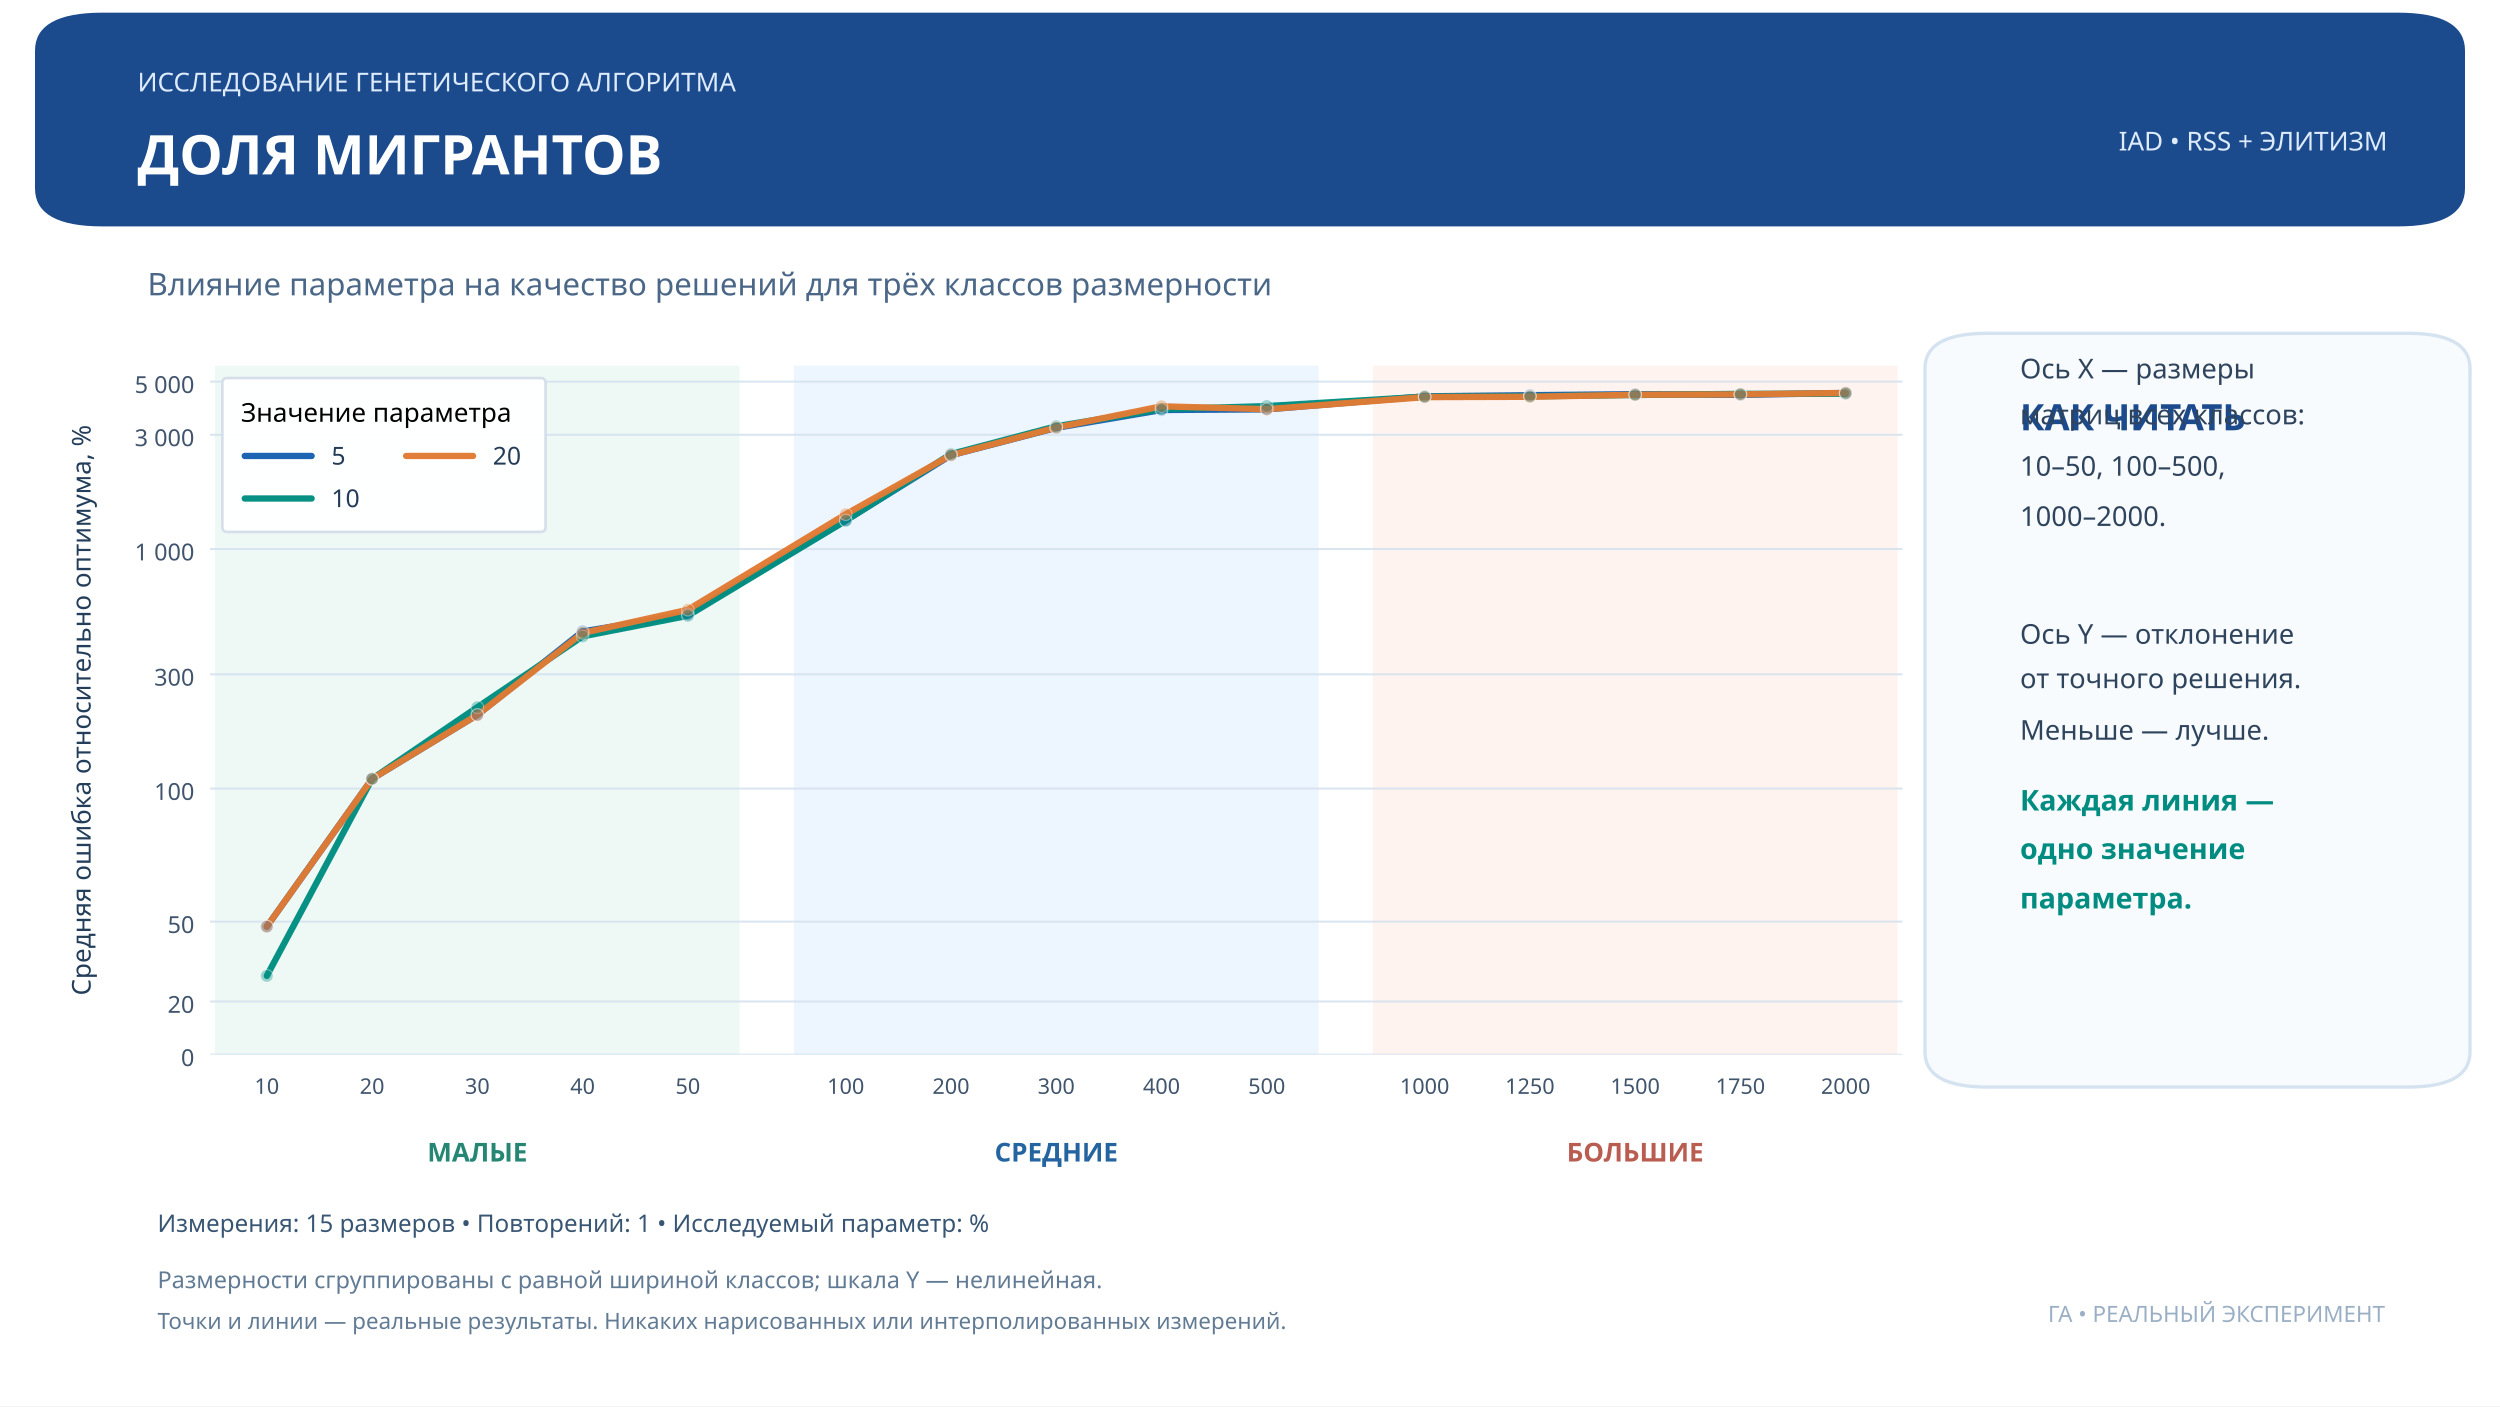
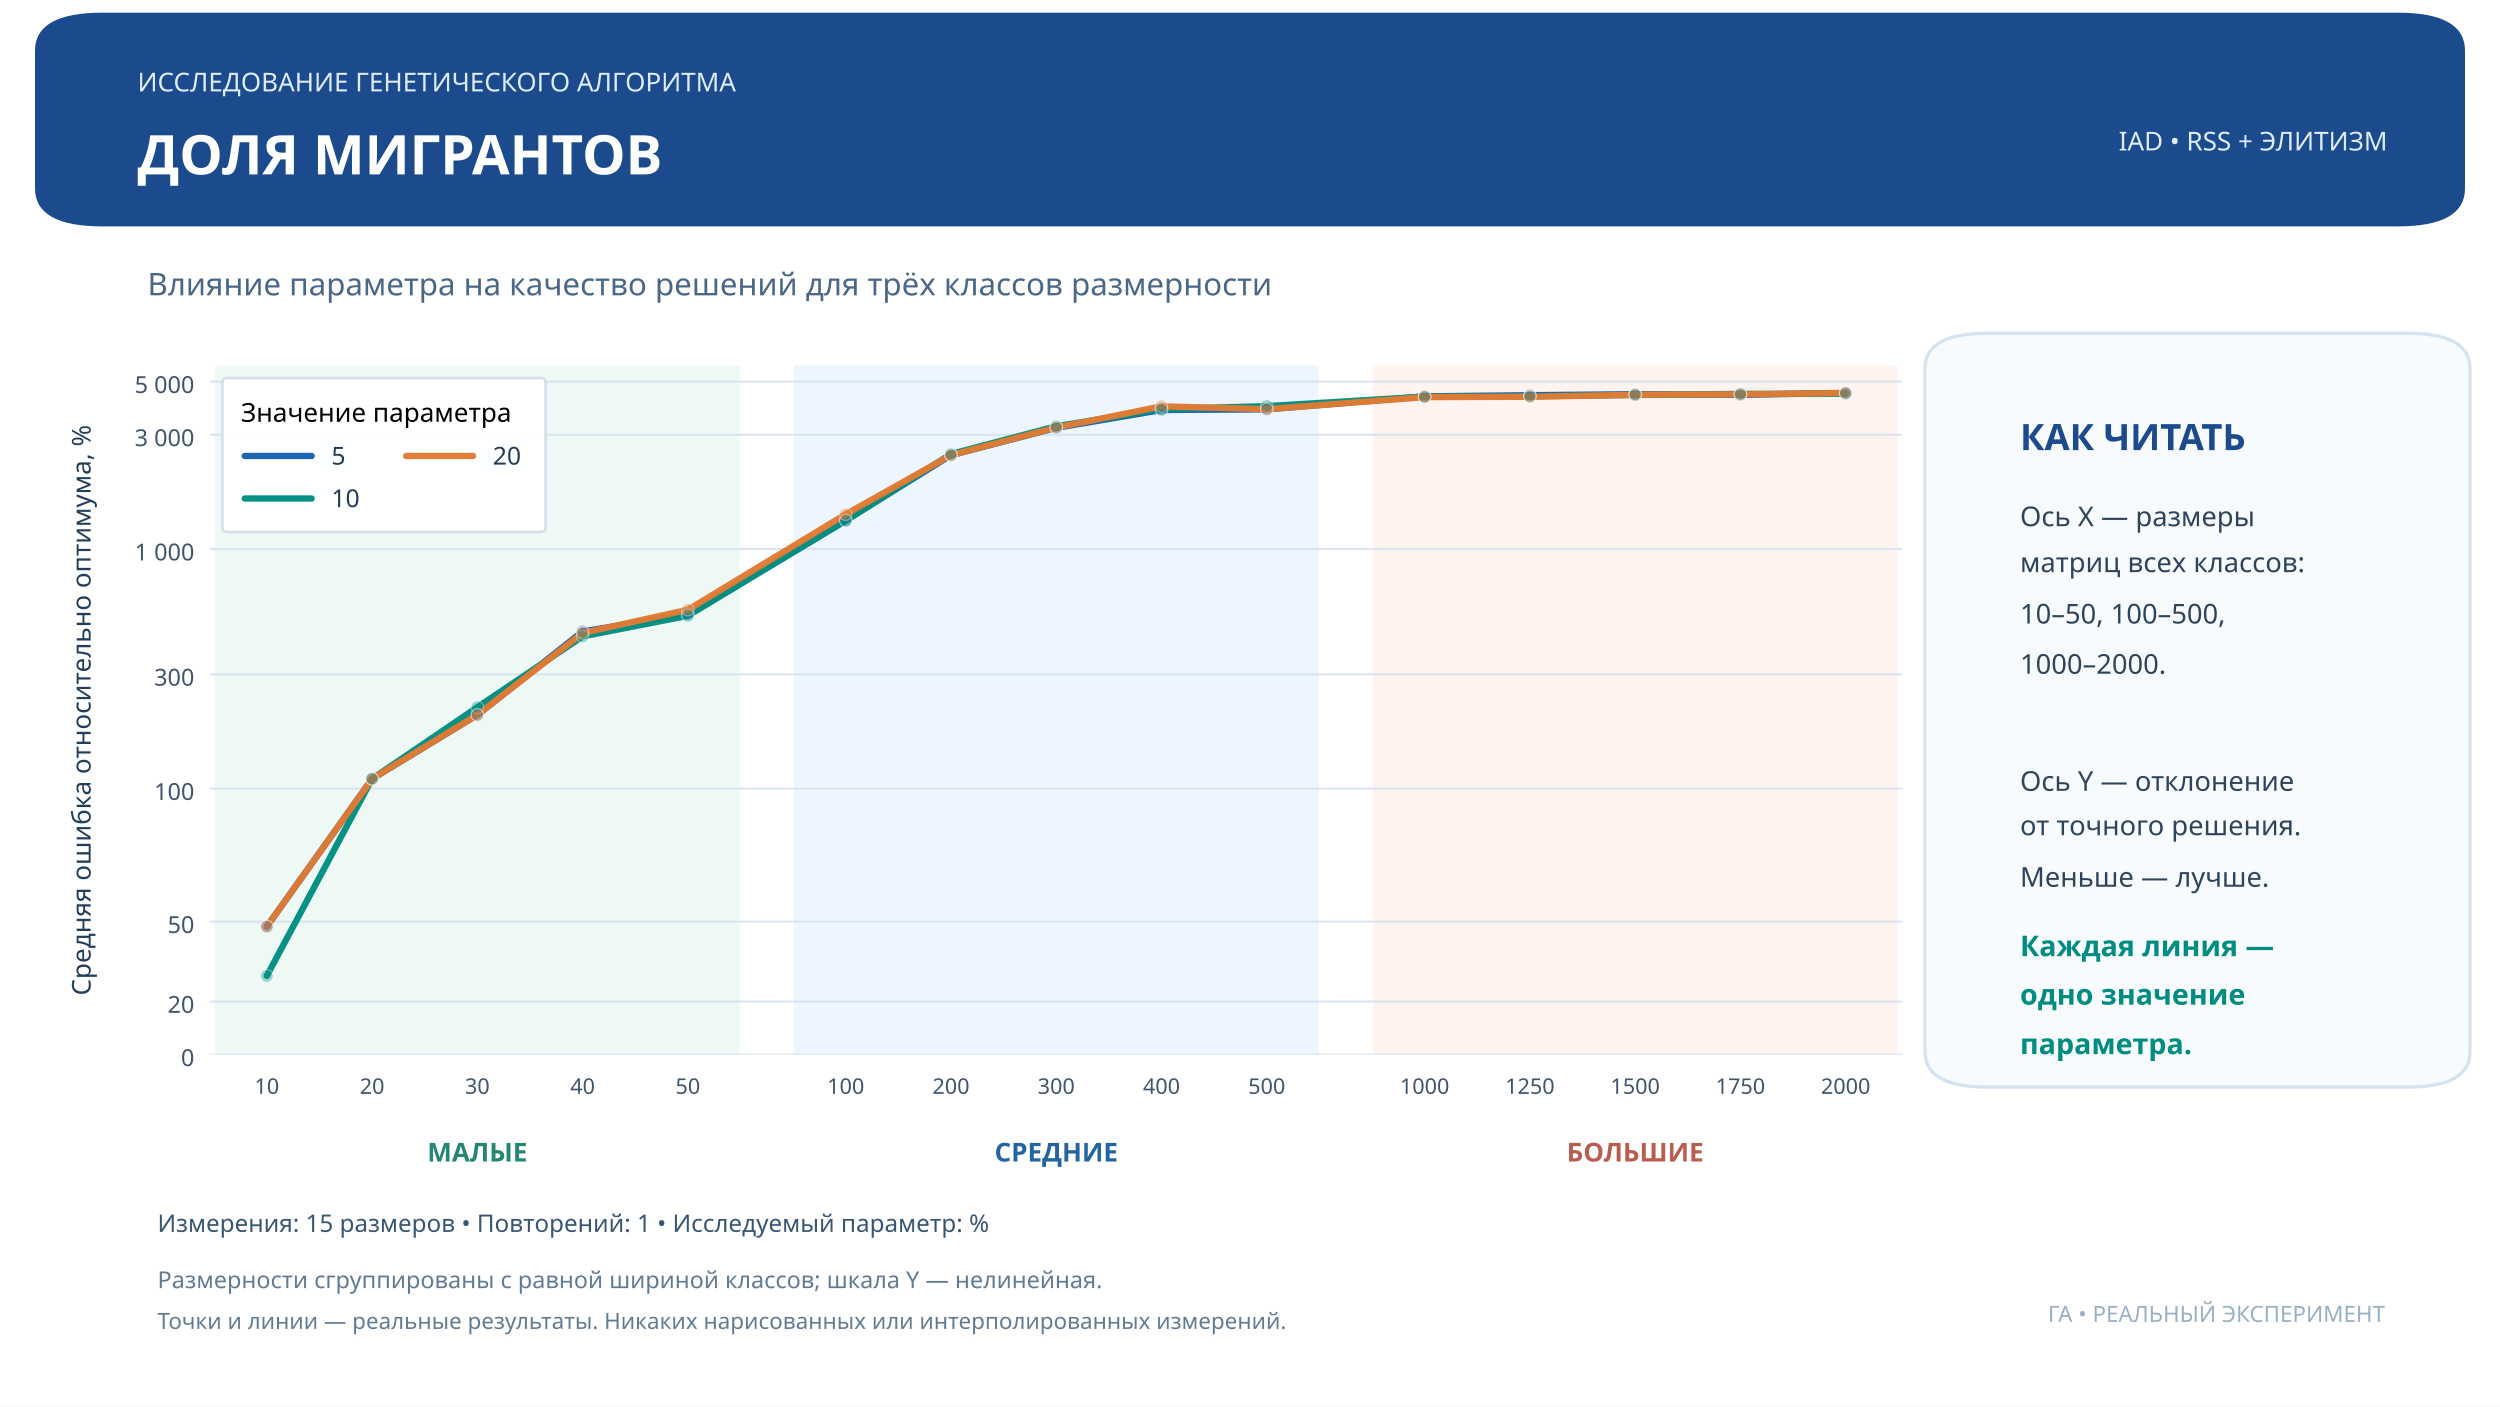
<svg xmlns="http://www.w3.org/2000/svg" xmlns:xlink="http://www.w3.org/1999/xlink" width="959.976pt" height="540pt" viewBox="0 0 959.976 540" version="1.1">
  <defs>
    <style type="text/css">*{stroke-linejoin: round; stroke-linecap: butt}</style>
  </defs>
  <g id="figure_1">
    <g id="patch_1">
      <path d="M 0 540  L 959.976 540  L 959.976 0  L 0 0  z " style="fill: #ffffff" />
    </g>
    <g id="axes_1">
      <g id="patch_2">
        <path d="M 80.638 405  L 730.542 405  L 730.542 140.4  L 80.638 140.4  z " style="fill: #ffffff" />
      </g>
      <g id="patch_3">
-         <path d="M 83.063 405  L 283.531 405  L 283.531 140.4  L 83.063 140.4  z " clip-path="url(#pec3aa46837)" style="fill: #edf8f4; opacity: 0.93; stroke: #edf8f4; stroke-linejoin: miter" />
+         <path d="M 83.063 405  L 283.531 405  L 283.531 140.4  L 83.063 140.4  z " clip-path="url(#p1227a27d6c)" style="fill: #edf8f4; opacity: 0.93; stroke: #edf8f4; stroke-linejoin: miter" />
      </g>
      <g id="patch_4">
-         <path d="M 305.356 405  L 505.824 405  L 505.824 140.4  L 305.356 140.4  z " clip-path="url(#pec3aa46837)" style="fill: #ecf4fe; opacity: 0.93; stroke: #ecf4fe; stroke-linejoin: miter" />
+         <path d="M 305.356 405  L 505.824 405  L 505.824 140.4  L 305.356 140.4  z " clip-path="url(#p1227a27d6c)" style="fill: #ecf4fe; opacity: 0.93; stroke: #ecf4fe; stroke-linejoin: miter" />
      </g>
      <g id="patch_5">
-         <path d="M 527.649 405  L 728.117 405  L 728.117 140.4  L 527.649 140.4  z " clip-path="url(#pec3aa46837)" style="fill: #fff2ef; opacity: 0.93; stroke: #fff2ef; stroke-linejoin: miter" />
+         <path d="M 527.649 405  L 728.117 405  L 728.117 140.4  L 527.649 140.4  z " clip-path="url(#p1227a27d6c)" style="fill: #fff2ef; opacity: 0.93; stroke: #fff2ef; stroke-linejoin: miter" />
      </g>
      <g id="matplotlib.axis_1">
        <g id="xtick_1">
          <g id="line2d_1" />
          <g id="text_1">
            <text style="font-size: 8.3px; font-family: 'Montserrat'; text-anchor: middle; fill: #40546c" x="102.463" y="420.034" transform="rotate(-0 102.4631 420.0344)">10</text>
          </g>
        </g>
        <g id="xtick_2">
          <g id="line2d_2" />
          <g id="text_2">
            <text style="font-size: 8.3px; font-family: 'Montserrat'; text-anchor: middle; fill: #40546c" x="142.88" y="420.034" transform="rotate(-0 142.88 420.0344)">20</text>
          </g>
        </g>
        <g id="xtick_3">
          <g id="line2d_3" />
          <g id="text_3">
            <text style="font-size: 8.3px; font-family: 'Montserrat'; text-anchor: middle; fill: #40546c" x="183.297" y="420.034" transform="rotate(-0 183.2969 420.0344)">30</text>
          </g>
        </g>
        <g id="xtick_4">
          <g id="line2d_4" />
          <g id="text_4">
            <text style="font-size: 8.3px; font-family: 'Montserrat'; text-anchor: middle; fill: #40546c" x="223.714" y="420.034" transform="rotate(-0 223.7138 420.0344)">40</text>
          </g>
        </g>
        <g id="xtick_5">
          <g id="line2d_5" />
          <g id="text_5">
            <text style="font-size: 8.3px; font-family: 'Montserrat'; text-anchor: middle; fill: #40546c" x="264.131" y="420.034" transform="rotate(-0 264.1307 420.0344)">50</text>
          </g>
        </g>
        <g id="xtick_6">
          <g id="line2d_6" />
          <g id="text_6">
            <text style="font-size: 8.3px; font-family: 'Montserrat'; text-anchor: middle; fill: #40546c" x="324.756" y="420.034" transform="rotate(-0 324.7561 420.0344)">100</text>
          </g>
        </g>
        <g id="xtick_7">
          <g id="line2d_7" />
          <g id="text_7">
            <text style="font-size: 8.3px; font-family: 'Montserrat'; text-anchor: middle; fill: #40546c" x="365.173" y="420.034" transform="rotate(-0 365.173 420.0344)">200</text>
          </g>
        </g>
        <g id="xtick_8">
          <g id="line2d_8" />
          <g id="text_8">
            <text style="font-size: 8.3px; font-family: 'Montserrat'; text-anchor: middle; fill: #40546c" x="405.59" y="420.034" transform="rotate(-0 405.5899 420.0344)">300</text>
          </g>
        </g>
        <g id="xtick_9">
          <g id="line2d_9" />
          <g id="text_9">
            <text style="font-size: 8.3px; font-family: 'Montserrat'; text-anchor: middle; fill: #40546c" x="446.007" y="420.034" transform="rotate(-0 446.0068 420.0344)">400</text>
          </g>
        </g>
        <g id="xtick_10">
          <g id="line2d_10" />
          <g id="text_10">
            <text style="font-size: 8.3px; font-family: 'Montserrat'; text-anchor: middle; fill: #40546c" x="486.424" y="420.034" transform="rotate(-0 486.4237 420.0344)">500</text>
          </g>
        </g>
        <g id="xtick_11">
          <g id="line2d_11" />
          <g id="text_11">
            <text style="font-size: 8.3px; font-family: 'Montserrat'; text-anchor: middle; fill: #40546c" x="547.049" y="420.034" transform="rotate(-0 547.049 420.0344)">1000</text>
          </g>
        </g>
        <g id="xtick_12">
          <g id="line2d_12" />
          <g id="text_12">
            <text style="font-size: 8.3px; font-family: 'Montserrat'; text-anchor: middle; fill: #40546c" x="587.466" y="420.034" transform="rotate(-0 587.4659 420.0344)">1250</text>
          </g>
        </g>
        <g id="xtick_13">
          <g id="line2d_13" />
          <g id="text_13">
            <text style="font-size: 8.3px; font-family: 'Montserrat'; text-anchor: middle; fill: #40546c" x="627.883" y="420.034" transform="rotate(-0 627.8828 420.0344)">1500</text>
          </g>
        </g>
        <g id="xtick_14">
          <g id="line2d_14" />
          <g id="text_14">
            <text style="font-size: 8.3px; font-family: 'Montserrat'; text-anchor: middle; fill: #40546c" x="668.3" y="420.034" transform="rotate(-0 668.2997 420.0344)">1750</text>
          </g>
        </g>
        <g id="xtick_15">
          <g id="line2d_15" />
          <g id="text_15">
            <text style="font-size: 8.3px; font-family: 'Montserrat'; text-anchor: middle; fill: #40546c" x="708.717" y="420.034" transform="rotate(-0 708.7166 420.0344)">2000</text>
          </g>
        </g>
      </g>
      <g id="matplotlib.axis_2">
        <g id="ytick_1">
          <g id="line2d_16">
-             <path d="M 80.638 405  L 730.542 405  " clip-path="url(#pec3aa46837)" style="fill: none; stroke: #d6e2ef; stroke-opacity: 0.9; stroke-width: 0.8; stroke-linecap: square" />
+             <path d="M 80.638 405  L 730.542 405  " clip-path="url(#p1227a27d6c)" style="fill: none; stroke: #d6e2ef; stroke-opacity: 0.9; stroke-width: 0.8; stroke-linecap: square" />
          </g>
          <g id="line2d_17" />
          <g id="text_16">
            <text style="font-size: 9px; font-family: 'Montserrat'; text-anchor: end; fill: #40546c" x="74.638" y="409.356" transform="rotate(-0 74.63798 409.356)">0</text>
          </g>
        </g>
        <g id="ytick_2">
          <g id="line2d_18">
-             <path d="M 80.638 384.561  L 730.542 384.561  " clip-path="url(#pec3aa46837)" style="fill: none; stroke: #d6e2ef; stroke-opacity: 0.9; stroke-width: 0.8; stroke-linecap: square" />
+             <path d="M 80.638 384.561  L 730.542 384.561  " clip-path="url(#p1227a27d6c)" style="fill: none; stroke: #d6e2ef; stroke-opacity: 0.9; stroke-width: 0.8; stroke-linecap: square" />
          </g>
          <g id="line2d_19" />
          <g id="text_17">
            <text style="font-size: 9px; font-family: 'Montserrat'; text-anchor: end; fill: #40546c" x="74.638" y="388.917" transform="rotate(-0 74.63798 388.9171)">20</text>
          </g>
        </g>
        <g id="ytick_3">
          <g id="line2d_20">
-             <path d="M 80.638 353.903  L 730.542 353.903  " clip-path="url(#pec3aa46837)" style="fill: none; stroke: #d6e2ef; stroke-opacity: 0.9; stroke-width: 0.8; stroke-linecap: square" />
+             <path d="M 80.638 353.903  L 730.542 353.903  " clip-path="url(#p1227a27d6c)" style="fill: none; stroke: #d6e2ef; stroke-opacity: 0.9; stroke-width: 0.8; stroke-linecap: square" />
          </g>
          <g id="line2d_21" />
          <g id="text_18">
            <text style="font-size: 9px; font-family: 'Montserrat'; text-anchor: end; fill: #40546c" x="74.638" y="358.259" transform="rotate(-0 74.63798 358.2586)">50</text>
          </g>
        </g>
        <g id="ytick_4">
          <g id="line2d_22">
-             <path d="M 80.638 302.805  L 730.542 302.805  " clip-path="url(#pec3aa46837)" style="fill: none; stroke: #d6e2ef; stroke-opacity: 0.9; stroke-width: 0.8; stroke-linecap: square" />
+             <path d="M 80.638 302.805  L 730.542 302.805  " clip-path="url(#p1227a27d6c)" style="fill: none; stroke: #d6e2ef; stroke-opacity: 0.9; stroke-width: 0.8; stroke-linecap: square" />
          </g>
          <g id="line2d_23" />
          <g id="text_19">
            <text style="font-size: 9px; font-family: 'Montserrat'; text-anchor: end; fill: #40546c" x="74.638" y="307.161" transform="rotate(-0 74.63798 307.1613)">100</text>
          </g>
        </g>
        <g id="ytick_5">
          <g id="line2d_24">
-             <path d="M 80.638 258.922  L 730.542 258.922  " clip-path="url(#pec3aa46837)" style="fill: none; stroke: #d6e2ef; stroke-opacity: 0.9; stroke-width: 0.8; stroke-linecap: square" />
+             <path d="M 80.638 258.922  L 730.542 258.922  " clip-path="url(#p1227a27d6c)" style="fill: none; stroke: #d6e2ef; stroke-opacity: 0.9; stroke-width: 0.8; stroke-linecap: square" />
          </g>
          <g id="line2d_25" />
          <g id="text_20">
            <text style="font-size: 9px; font-family: 'Montserrat'; text-anchor: end; fill: #40546c" x="74.638" y="263.278" transform="rotate(-0 74.63798 263.2779)">300</text>
          </g>
        </g>
        <g id="ytick_6">
          <g id="line2d_26">
-             <path d="M 80.638 210.83  L 730.542 210.83  " clip-path="url(#pec3aa46837)" style="fill: none; stroke: #d6e2ef; stroke-opacity: 0.9; stroke-width: 0.8; stroke-linecap: square" />
+             <path d="M 80.638 210.83  L 730.542 210.83  " clip-path="url(#p1227a27d6c)" style="fill: none; stroke: #d6e2ef; stroke-opacity: 0.9; stroke-width: 0.8; stroke-linecap: square" />
          </g>
          <g id="line2d_27" />
          <g id="text_21">
            <text style="font-size: 9px; font-family: 'Montserrat'; text-anchor: end; fill: #40546c" x="74.638" y="215.186" transform="rotate(-0 74.63798 215.186)">1 000</text>
          </g>
        </g>
        <g id="ytick_7">
          <g id="line2d_28">
-             <path d="M 80.638 166.947  L 730.542 166.947  " clip-path="url(#pec3aa46837)" style="fill: none; stroke: #d6e2ef; stroke-opacity: 0.9; stroke-width: 0.8; stroke-linecap: square" />
+             <path d="M 80.638 166.947  L 730.542 166.947  " clip-path="url(#p1227a27d6c)" style="fill: none; stroke: #d6e2ef; stroke-opacity: 0.9; stroke-width: 0.8; stroke-linecap: square" />
          </g>
          <g id="line2d_29" />
          <g id="text_22">
            <text style="font-size: 9px; font-family: 'Montserrat'; text-anchor: end; fill: #40546c" x="74.638" y="171.303" transform="rotate(-0 74.63798 171.3026)">3 000</text>
          </g>
        </g>
        <g id="ytick_8">
          <g id="line2d_30">
-             <path d="M 80.638 146.542  L 730.542 146.542  " clip-path="url(#pec3aa46837)" style="fill: none; stroke: #d6e2ef; stroke-opacity: 0.9; stroke-width: 0.8; stroke-linecap: square" />
+             <path d="M 80.638 146.542  L 730.542 146.542  " clip-path="url(#p1227a27d6c)" style="fill: none; stroke: #d6e2ef; stroke-opacity: 0.9; stroke-width: 0.8; stroke-linecap: square" />
          </g>
          <g id="line2d_31" />
          <g id="text_23">
            <text style="font-size: 9px; font-family: 'Montserrat'; text-anchor: end; fill: #40546c" x="74.638" y="150.898" transform="rotate(-0 74.63798 150.8981)">5 000</text>
          </g>
        </g>
        <g id="text_24">
          <text style="font-size: 10px; font-family: 'Montserrat'; text-anchor: middle; fill: #233e5a" x="34.801" y="272.7" transform="rotate(-90 34.80142 272.7)">Средняя ошибка относительно оптимума, %</text>
        </g>
      </g>
      <g id="text_25">
        <text style="font-weight: 700; font-size: 10px; font-family: 'Montserrat'; text-anchor: middle; fill: #248673" x="183.297" y="446.013" transform="rotate(-0 183.2969 446.013)">МАЛЫЕ</text>
      </g>
      <g id="text_26">
        <text style="font-weight: 700; font-size: 10px; font-family: 'Montserrat'; text-anchor: middle; fill: #2464a0" x="405.59" y="446.013" transform="rotate(-0 405.5899 446.013)">СРЕДНИЕ</text>
      </g>
      <g id="text_27">
        <text style="font-weight: 700; font-size: 10px; font-family: 'Montserrat'; text-anchor: middle; fill: #b95d51" x="627.883" y="446.013" transform="rotate(-0 627.8828 446.013)">БОЛЬШИЕ</text>
      </g>
      <g id="line2d_32">
-         <path d="M 102.463 355.795  L 142.88 299.061  L 183.297 274.52  L 223.714 242.459  L 264.131 235.898  L 324.756 199.829  L 365.173 174.791  L 405.59 164.284  L 446.007 157.427  L 486.424 157.184  L 547.049 152.201  L 587.466 151.76  L 627.883 151.364  L 668.3 151.619  L 708.717 150.906  " clip-path="url(#pec3aa46837)" style="fill: none; stroke: #1761b0; stroke-opacity: 0.97; stroke-width: 2.45; stroke-linecap: round" />
+         <path d="M 102.463 355.795  L 142.88 299.061  L 183.297 274.52  L 223.714 242.459  L 264.131 235.898  L 324.756 199.829  L 365.173 174.791  L 405.59 164.284  L 446.007 157.427  L 486.424 157.184  L 547.049 152.201  L 587.466 151.76  L 627.883 151.364  L 668.3 151.619  L 708.717 150.906  " clip-path="url(#p1227a27d6c)" style="fill: none; stroke: #1761b0; stroke-opacity: 0.97; stroke-width: 2.45; stroke-linecap: round" />
      </g>
      <g id="line2d_33">
-         <path d="M 102.463 374.72  L 142.88 299.061  L 183.297 271.567  L 223.714 244.363  L 264.131 236.442  L 324.756 199.93  L 365.173 174.335  L 405.59 163.668  L 446.007 157.119  L 486.424 155.94  L 547.049 152.307  L 587.466 152.177  L 627.883 151.662  L 668.3 151.249  L 708.717 151.169  " clip-path="url(#pec3aa46837)" style="fill: none; stroke: #008e81; stroke-opacity: 0.97; stroke-width: 2.45; stroke-linecap: round" />
+         <path d="M 102.463 374.72  L 142.88 299.061  L 183.297 271.567  L 223.714 244.363  L 264.131 236.442  L 324.756 199.93  L 365.173 174.335  L 405.59 163.668  L 446.007 157.119  L 486.424 155.94  L 547.049 152.307  L 587.466 152.177  L 627.883 151.662  L 668.3 151.249  L 708.717 151.169  " clip-path="url(#p1227a27d6c)" style="fill: none; stroke: #008e81; stroke-opacity: 0.97; stroke-width: 2.45; stroke-linecap: round" />
      </g>
      <g id="line2d_34">
-         <path d="M 102.463 355.795  L 142.88 299.061  L 183.297 274.52  L 223.714 243.048  L 264.131 234.149  L 324.756 197.471  L 365.173 174.756  L 405.59 164.181  L 446.007 156.021  L 486.424 157.128  L 547.049 152.482  L 587.466 152.355  L 627.883 151.584  L 668.3 151.44  L 708.717 150.88  " clip-path="url(#pec3aa46837)" style="fill: none; stroke: #e07b34; stroke-opacity: 0.97; stroke-width: 2.45; stroke-linecap: round" />
+         <path d="M 102.463 355.795  L 142.88 299.061  L 183.297 274.52  L 223.714 243.048  L 264.131 234.149  L 324.756 197.471  L 365.173 174.756  L 405.59 164.181  L 446.007 156.021  L 486.424 157.128  L 547.049 152.482  L 587.466 152.355  L 627.883 151.584  L 668.3 151.44  L 708.717 150.88  " clip-path="url(#p1227a27d6c)" style="fill: none; stroke: #e07b34; stroke-opacity: 0.97; stroke-width: 2.45; stroke-linecap: round" />
      </g>
      <g id="PathCollection_1">
        <defs>
-           <path id="mca2374acc5" d="M 0 2.398  C 0.636 2.398 1.246 2.145 1.696 1.696  C 2.145 1.246 2.398 0.636 2.398 0  C 2.398 -0.636 2.145 -1.246 1.696 -1.696  C 1.246 -2.145 0.636 -2.398 0 -2.398  C -0.636 -2.398 -1.246 -2.145 -1.696 -1.696  C -2.145 -1.246 -2.398 -0.636 -2.398 0  C -2.398 0.636 -2.145 1.246 -1.696 1.696  C -1.246 2.145 -0.636 2.398 0 2.398  z " style="stroke: #ffffff; stroke-opacity: 0.36; stroke-width: 0.45" />
+           <path id="m21ac981143" d="M 0 2.398  C 0.636 2.398 1.246 2.145 1.696 1.696  C 2.145 1.246 2.398 0.636 2.398 0  C 2.398 -0.636 2.145 -1.246 1.696 -1.696  C 1.246 -2.145 0.636 -2.398 0 -2.398  C -0.636 -2.398 -1.246 -2.145 -1.696 -1.696  C -2.145 -1.246 -2.398 -0.636 -2.398 0  C -2.398 0.636 -2.145 1.246 -1.696 1.696  C -1.246 2.145 -0.636 2.398 0 2.398  z " style="stroke: #ffffff; stroke-opacity: 0.36; stroke-width: 0.45" />
        </defs>
-         <g clip-path="url(#pec3aa46837)">
-           <use xlink:href="#mca2374acc5" x="102.463" y="355.795" style="fill: #1761b0; fill-opacity: 0.36; stroke: #ffffff; stroke-opacity: 0.36; stroke-width: 0.45" />
-           <use xlink:href="#mca2374acc5" x="142.88" y="299.061" style="fill: #1761b0; fill-opacity: 0.36; stroke: #ffffff; stroke-opacity: 0.36; stroke-width: 0.45" />
-           <use xlink:href="#mca2374acc5" x="183.297" y="274.52" style="fill: #1761b0; fill-opacity: 0.36; stroke: #ffffff; stroke-opacity: 0.36; stroke-width: 0.45" />
-           <use xlink:href="#mca2374acc5" x="223.714" y="242.459" style="fill: #1761b0; fill-opacity: 0.36; stroke: #ffffff; stroke-opacity: 0.36; stroke-width: 0.45" />
-           <use xlink:href="#mca2374acc5" x="264.131" y="235.898" style="fill: #1761b0; fill-opacity: 0.36; stroke: #ffffff; stroke-opacity: 0.36; stroke-width: 0.45" />
-           <use xlink:href="#mca2374acc5" x="324.756" y="199.829" style="fill: #1761b0; fill-opacity: 0.36; stroke: #ffffff; stroke-opacity: 0.36; stroke-width: 0.45" />
-           <use xlink:href="#mca2374acc5" x="365.173" y="174.791" style="fill: #1761b0; fill-opacity: 0.36; stroke: #ffffff; stroke-opacity: 0.36; stroke-width: 0.45" />
-           <use xlink:href="#mca2374acc5" x="405.59" y="164.284" style="fill: #1761b0; fill-opacity: 0.36; stroke: #ffffff; stroke-opacity: 0.36; stroke-width: 0.45" />
-           <use xlink:href="#mca2374acc5" x="446.007" y="157.427" style="fill: #1761b0; fill-opacity: 0.36; stroke: #ffffff; stroke-opacity: 0.36; stroke-width: 0.45" />
-           <use xlink:href="#mca2374acc5" x="486.424" y="157.184" style="fill: #1761b0; fill-opacity: 0.36; stroke: #ffffff; stroke-opacity: 0.36; stroke-width: 0.45" />
-           <use xlink:href="#mca2374acc5" x="547.049" y="152.201" style="fill: #1761b0; fill-opacity: 0.36; stroke: #ffffff; stroke-opacity: 0.36; stroke-width: 0.45" />
-           <use xlink:href="#mca2374acc5" x="587.466" y="151.76" style="fill: #1761b0; fill-opacity: 0.36; stroke: #ffffff; stroke-opacity: 0.36; stroke-width: 0.45" />
-           <use xlink:href="#mca2374acc5" x="627.883" y="151.364" style="fill: #1761b0; fill-opacity: 0.36; stroke: #ffffff; stroke-opacity: 0.36; stroke-width: 0.45" />
-           <use xlink:href="#mca2374acc5" x="668.3" y="151.619" style="fill: #1761b0; fill-opacity: 0.36; stroke: #ffffff; stroke-opacity: 0.36; stroke-width: 0.45" />
-           <use xlink:href="#mca2374acc5" x="708.717" y="150.906" style="fill: #1761b0; fill-opacity: 0.36; stroke: #ffffff; stroke-opacity: 0.36; stroke-width: 0.45" />
+         <g clip-path="url(#p1227a27d6c)">
+           <use xlink:href="#m21ac981143" x="102.463" y="355.795" style="fill: #1761b0; fill-opacity: 0.36; stroke: #ffffff; stroke-opacity: 0.36; stroke-width: 0.45" />
+           <use xlink:href="#m21ac981143" x="142.88" y="299.061" style="fill: #1761b0; fill-opacity: 0.36; stroke: #ffffff; stroke-opacity: 0.36; stroke-width: 0.45" />
+           <use xlink:href="#m21ac981143" x="183.297" y="274.52" style="fill: #1761b0; fill-opacity: 0.36; stroke: #ffffff; stroke-opacity: 0.36; stroke-width: 0.45" />
+           <use xlink:href="#m21ac981143" x="223.714" y="242.459" style="fill: #1761b0; fill-opacity: 0.36; stroke: #ffffff; stroke-opacity: 0.36; stroke-width: 0.45" />
+           <use xlink:href="#m21ac981143" x="264.131" y="235.898" style="fill: #1761b0; fill-opacity: 0.36; stroke: #ffffff; stroke-opacity: 0.36; stroke-width: 0.45" />
+           <use xlink:href="#m21ac981143" x="324.756" y="199.829" style="fill: #1761b0; fill-opacity: 0.36; stroke: #ffffff; stroke-opacity: 0.36; stroke-width: 0.45" />
+           <use xlink:href="#m21ac981143" x="365.173" y="174.791" style="fill: #1761b0; fill-opacity: 0.36; stroke: #ffffff; stroke-opacity: 0.36; stroke-width: 0.45" />
+           <use xlink:href="#m21ac981143" x="405.59" y="164.284" style="fill: #1761b0; fill-opacity: 0.36; stroke: #ffffff; stroke-opacity: 0.36; stroke-width: 0.45" />
+           <use xlink:href="#m21ac981143" x="446.007" y="157.427" style="fill: #1761b0; fill-opacity: 0.36; stroke: #ffffff; stroke-opacity: 0.36; stroke-width: 0.45" />
+           <use xlink:href="#m21ac981143" x="486.424" y="157.184" style="fill: #1761b0; fill-opacity: 0.36; stroke: #ffffff; stroke-opacity: 0.36; stroke-width: 0.45" />
+           <use xlink:href="#m21ac981143" x="547.049" y="152.201" style="fill: #1761b0; fill-opacity: 0.36; stroke: #ffffff; stroke-opacity: 0.36; stroke-width: 0.45" />
+           <use xlink:href="#m21ac981143" x="587.466" y="151.76" style="fill: #1761b0; fill-opacity: 0.36; stroke: #ffffff; stroke-opacity: 0.36; stroke-width: 0.45" />
+           <use xlink:href="#m21ac981143" x="627.883" y="151.364" style="fill: #1761b0; fill-opacity: 0.36; stroke: #ffffff; stroke-opacity: 0.36; stroke-width: 0.45" />
+           <use xlink:href="#m21ac981143" x="668.3" y="151.619" style="fill: #1761b0; fill-opacity: 0.36; stroke: #ffffff; stroke-opacity: 0.36; stroke-width: 0.45" />
+           <use xlink:href="#m21ac981143" x="708.717" y="150.906" style="fill: #1761b0; fill-opacity: 0.36; stroke: #ffffff; stroke-opacity: 0.36; stroke-width: 0.45" />
        </g>
      </g>
      <g id="PathCollection_2">
        <defs>
-           <path id="m0b4bf335c6" d="M 0 2.398  C 0.636 2.398 1.246 2.145 1.696 1.696  C 2.145 1.246 2.398 0.636 2.398 0  C 2.398 -0.636 2.145 -1.246 1.696 -1.696  C 1.246 -2.145 0.636 -2.398 0 -2.398  C -0.636 -2.398 -1.246 -2.145 -1.696 -1.696  C -2.145 -1.246 -2.398 -0.636 -2.398 0  C -2.398 0.636 -2.145 1.246 -1.696 1.696  C -1.246 2.145 -0.636 2.398 0 2.398  z " style="stroke: #ffffff; stroke-opacity: 0.36; stroke-width: 0.45" />
+           <path id="md1010b5d20" d="M 0 2.398  C 0.636 2.398 1.246 2.145 1.696 1.696  C 2.145 1.246 2.398 0.636 2.398 0  C 2.398 -0.636 2.145 -1.246 1.696 -1.696  C 1.246 -2.145 0.636 -2.398 0 -2.398  C -0.636 -2.398 -1.246 -2.145 -1.696 -1.696  C -2.145 -1.246 -2.398 -0.636 -2.398 0  C -2.398 0.636 -2.145 1.246 -1.696 1.696  C -1.246 2.145 -0.636 2.398 0 2.398  z " style="stroke: #ffffff; stroke-opacity: 0.36; stroke-width: 0.45" />
        </defs>
-         <g clip-path="url(#pec3aa46837)">
-           <use xlink:href="#m0b4bf335c6" x="102.463" y="374.72" style="fill: #008e81; fill-opacity: 0.36; stroke: #ffffff; stroke-opacity: 0.36; stroke-width: 0.45" />
-           <use xlink:href="#m0b4bf335c6" x="142.88" y="299.061" style="fill: #008e81; fill-opacity: 0.36; stroke: #ffffff; stroke-opacity: 0.36; stroke-width: 0.45" />
-           <use xlink:href="#m0b4bf335c6" x="183.297" y="271.567" style="fill: #008e81; fill-opacity: 0.36; stroke: #ffffff; stroke-opacity: 0.36; stroke-width: 0.45" />
-           <use xlink:href="#m0b4bf335c6" x="223.714" y="244.363" style="fill: #008e81; fill-opacity: 0.36; stroke: #ffffff; stroke-opacity: 0.36; stroke-width: 0.45" />
-           <use xlink:href="#m0b4bf335c6" x="264.131" y="236.442" style="fill: #008e81; fill-opacity: 0.36; stroke: #ffffff; stroke-opacity: 0.36; stroke-width: 0.45" />
-           <use xlink:href="#m0b4bf335c6" x="324.756" y="199.93" style="fill: #008e81; fill-opacity: 0.36; stroke: #ffffff; stroke-opacity: 0.36; stroke-width: 0.45" />
-           <use xlink:href="#m0b4bf335c6" x="365.173" y="174.335" style="fill: #008e81; fill-opacity: 0.36; stroke: #ffffff; stroke-opacity: 0.36; stroke-width: 0.45" />
-           <use xlink:href="#m0b4bf335c6" x="405.59" y="163.668" style="fill: #008e81; fill-opacity: 0.36; stroke: #ffffff; stroke-opacity: 0.36; stroke-width: 0.45" />
-           <use xlink:href="#m0b4bf335c6" x="446.007" y="157.119" style="fill: #008e81; fill-opacity: 0.36; stroke: #ffffff; stroke-opacity: 0.36; stroke-width: 0.45" />
-           <use xlink:href="#m0b4bf335c6" x="486.424" y="155.94" style="fill: #008e81; fill-opacity: 0.36; stroke: #ffffff; stroke-opacity: 0.36; stroke-width: 0.45" />
-           <use xlink:href="#m0b4bf335c6" x="547.049" y="152.307" style="fill: #008e81; fill-opacity: 0.36; stroke: #ffffff; stroke-opacity: 0.36; stroke-width: 0.45" />
-           <use xlink:href="#m0b4bf335c6" x="587.466" y="152.177" style="fill: #008e81; fill-opacity: 0.36; stroke: #ffffff; stroke-opacity: 0.36; stroke-width: 0.45" />
-           <use xlink:href="#m0b4bf335c6" x="627.883" y="151.662" style="fill: #008e81; fill-opacity: 0.36; stroke: #ffffff; stroke-opacity: 0.36; stroke-width: 0.45" />
-           <use xlink:href="#m0b4bf335c6" x="668.3" y="151.249" style="fill: #008e81; fill-opacity: 0.36; stroke: #ffffff; stroke-opacity: 0.36; stroke-width: 0.45" />
-           <use xlink:href="#m0b4bf335c6" x="708.717" y="151.169" style="fill: #008e81; fill-opacity: 0.36; stroke: #ffffff; stroke-opacity: 0.36; stroke-width: 0.45" />
+         <g clip-path="url(#p1227a27d6c)">
+           <use xlink:href="#md1010b5d20" x="102.463" y="374.72" style="fill: #008e81; fill-opacity: 0.36; stroke: #ffffff; stroke-opacity: 0.36; stroke-width: 0.45" />
+           <use xlink:href="#md1010b5d20" x="142.88" y="299.061" style="fill: #008e81; fill-opacity: 0.36; stroke: #ffffff; stroke-opacity: 0.36; stroke-width: 0.45" />
+           <use xlink:href="#md1010b5d20" x="183.297" y="271.567" style="fill: #008e81; fill-opacity: 0.36; stroke: #ffffff; stroke-opacity: 0.36; stroke-width: 0.45" />
+           <use xlink:href="#md1010b5d20" x="223.714" y="244.363" style="fill: #008e81; fill-opacity: 0.36; stroke: #ffffff; stroke-opacity: 0.36; stroke-width: 0.45" />
+           <use xlink:href="#md1010b5d20" x="264.131" y="236.442" style="fill: #008e81; fill-opacity: 0.36; stroke: #ffffff; stroke-opacity: 0.36; stroke-width: 0.45" />
+           <use xlink:href="#md1010b5d20" x="324.756" y="199.93" style="fill: #008e81; fill-opacity: 0.36; stroke: #ffffff; stroke-opacity: 0.36; stroke-width: 0.45" />
+           <use xlink:href="#md1010b5d20" x="365.173" y="174.335" style="fill: #008e81; fill-opacity: 0.36; stroke: #ffffff; stroke-opacity: 0.36; stroke-width: 0.45" />
+           <use xlink:href="#md1010b5d20" x="405.59" y="163.668" style="fill: #008e81; fill-opacity: 0.36; stroke: #ffffff; stroke-opacity: 0.36; stroke-width: 0.45" />
+           <use xlink:href="#md1010b5d20" x="446.007" y="157.119" style="fill: #008e81; fill-opacity: 0.36; stroke: #ffffff; stroke-opacity: 0.36; stroke-width: 0.45" />
+           <use xlink:href="#md1010b5d20" x="486.424" y="155.94" style="fill: #008e81; fill-opacity: 0.36; stroke: #ffffff; stroke-opacity: 0.36; stroke-width: 0.45" />
+           <use xlink:href="#md1010b5d20" x="547.049" y="152.307" style="fill: #008e81; fill-opacity: 0.36; stroke: #ffffff; stroke-opacity: 0.36; stroke-width: 0.45" />
+           <use xlink:href="#md1010b5d20" x="587.466" y="152.177" style="fill: #008e81; fill-opacity: 0.36; stroke: #ffffff; stroke-opacity: 0.36; stroke-width: 0.45" />
+           <use xlink:href="#md1010b5d20" x="627.883" y="151.662" style="fill: #008e81; fill-opacity: 0.36; stroke: #ffffff; stroke-opacity: 0.36; stroke-width: 0.45" />
+           <use xlink:href="#md1010b5d20" x="668.3" y="151.249" style="fill: #008e81; fill-opacity: 0.36; stroke: #ffffff; stroke-opacity: 0.36; stroke-width: 0.45" />
+           <use xlink:href="#md1010b5d20" x="708.717" y="151.169" style="fill: #008e81; fill-opacity: 0.36; stroke: #ffffff; stroke-opacity: 0.36; stroke-width: 0.45" />
        </g>
      </g>
      <g id="PathCollection_3">
        <defs>
-           <path id="mefc8befb39" d="M 0 2.398  C 0.636 2.398 1.246 2.145 1.696 1.696  C 2.145 1.246 2.398 0.636 2.398 0  C 2.398 -0.636 2.145 -1.246 1.696 -1.696  C 1.246 -2.145 0.636 -2.398 0 -2.398  C -0.636 -2.398 -1.246 -2.145 -1.696 -1.696  C -2.145 -1.246 -2.398 -0.636 -2.398 0  C -2.398 0.636 -2.145 1.246 -1.696 1.696  C -1.246 2.145 -0.636 2.398 0 2.398  z " style="stroke: #ffffff; stroke-opacity: 0.36; stroke-width: 0.45" />
+           <path id="ma070b1d608" d="M 0 2.398  C 0.636 2.398 1.246 2.145 1.696 1.696  C 2.145 1.246 2.398 0.636 2.398 0  C 2.398 -0.636 2.145 -1.246 1.696 -1.696  C 1.246 -2.145 0.636 -2.398 0 -2.398  C -0.636 -2.398 -1.246 -2.145 -1.696 -1.696  C -2.145 -1.246 -2.398 -0.636 -2.398 0  C -2.398 0.636 -2.145 1.246 -1.696 1.696  C -1.246 2.145 -0.636 2.398 0 2.398  z " style="stroke: #ffffff; stroke-opacity: 0.36; stroke-width: 0.45" />
        </defs>
-         <g clip-path="url(#pec3aa46837)">
-           <use xlink:href="#mefc8befb39" x="102.463" y="355.795" style="fill: #e07b34; fill-opacity: 0.36; stroke: #ffffff; stroke-opacity: 0.36; stroke-width: 0.45" />
-           <use xlink:href="#mefc8befb39" x="142.88" y="299.061" style="fill: #e07b34; fill-opacity: 0.36; stroke: #ffffff; stroke-opacity: 0.36; stroke-width: 0.45" />
-           <use xlink:href="#mefc8befb39" x="183.297" y="274.52" style="fill: #e07b34; fill-opacity: 0.36; stroke: #ffffff; stroke-opacity: 0.36; stroke-width: 0.45" />
-           <use xlink:href="#mefc8befb39" x="223.714" y="243.048" style="fill: #e07b34; fill-opacity: 0.36; stroke: #ffffff; stroke-opacity: 0.36; stroke-width: 0.45" />
-           <use xlink:href="#mefc8befb39" x="264.131" y="234.149" style="fill: #e07b34; fill-opacity: 0.36; stroke: #ffffff; stroke-opacity: 0.36; stroke-width: 0.45" />
-           <use xlink:href="#mefc8befb39" x="324.756" y="197.471" style="fill: #e07b34; fill-opacity: 0.36; stroke: #ffffff; stroke-opacity: 0.36; stroke-width: 0.45" />
-           <use xlink:href="#mefc8befb39" x="365.173" y="174.756" style="fill: #e07b34; fill-opacity: 0.36; stroke: #ffffff; stroke-opacity: 0.36; stroke-width: 0.45" />
-           <use xlink:href="#mefc8befb39" x="405.59" y="164.181" style="fill: #e07b34; fill-opacity: 0.36; stroke: #ffffff; stroke-opacity: 0.36; stroke-width: 0.45" />
-           <use xlink:href="#mefc8befb39" x="446.007" y="156.021" style="fill: #e07b34; fill-opacity: 0.36; stroke: #ffffff; stroke-opacity: 0.36; stroke-width: 0.45" />
-           <use xlink:href="#mefc8befb39" x="486.424" y="157.128" style="fill: #e07b34; fill-opacity: 0.36; stroke: #ffffff; stroke-opacity: 0.36; stroke-width: 0.45" />
-           <use xlink:href="#mefc8befb39" x="547.049" y="152.482" style="fill: #e07b34; fill-opacity: 0.36; stroke: #ffffff; stroke-opacity: 0.36; stroke-width: 0.45" />
-           <use xlink:href="#mefc8befb39" x="587.466" y="152.355" style="fill: #e07b34; fill-opacity: 0.36; stroke: #ffffff; stroke-opacity: 0.36; stroke-width: 0.45" />
-           <use xlink:href="#mefc8befb39" x="627.883" y="151.584" style="fill: #e07b34; fill-opacity: 0.36; stroke: #ffffff; stroke-opacity: 0.36; stroke-width: 0.45" />
-           <use xlink:href="#mefc8befb39" x="668.3" y="151.44" style="fill: #e07b34; fill-opacity: 0.36; stroke: #ffffff; stroke-opacity: 0.36; stroke-width: 0.45" />
-           <use xlink:href="#mefc8befb39" x="708.717" y="150.88" style="fill: #e07b34; fill-opacity: 0.36; stroke: #ffffff; stroke-opacity: 0.36; stroke-width: 0.45" />
+         <g clip-path="url(#p1227a27d6c)">
+           <use xlink:href="#ma070b1d608" x="102.463" y="355.795" style="fill: #e07b34; fill-opacity: 0.36; stroke: #ffffff; stroke-opacity: 0.36; stroke-width: 0.45" />
+           <use xlink:href="#ma070b1d608" x="142.88" y="299.061" style="fill: #e07b34; fill-opacity: 0.36; stroke: #ffffff; stroke-opacity: 0.36; stroke-width: 0.45" />
+           <use xlink:href="#ma070b1d608" x="183.297" y="274.52" style="fill: #e07b34; fill-opacity: 0.36; stroke: #ffffff; stroke-opacity: 0.36; stroke-width: 0.45" />
+           <use xlink:href="#ma070b1d608" x="223.714" y="243.048" style="fill: #e07b34; fill-opacity: 0.36; stroke: #ffffff; stroke-opacity: 0.36; stroke-width: 0.45" />
+           <use xlink:href="#ma070b1d608" x="264.131" y="234.149" style="fill: #e07b34; fill-opacity: 0.36; stroke: #ffffff; stroke-opacity: 0.36; stroke-width: 0.45" />
+           <use xlink:href="#ma070b1d608" x="324.756" y="197.471" style="fill: #e07b34; fill-opacity: 0.36; stroke: #ffffff; stroke-opacity: 0.36; stroke-width: 0.45" />
+           <use xlink:href="#ma070b1d608" x="365.173" y="174.756" style="fill: #e07b34; fill-opacity: 0.36; stroke: #ffffff; stroke-opacity: 0.36; stroke-width: 0.45" />
+           <use xlink:href="#ma070b1d608" x="405.59" y="164.181" style="fill: #e07b34; fill-opacity: 0.36; stroke: #ffffff; stroke-opacity: 0.36; stroke-width: 0.45" />
+           <use xlink:href="#ma070b1d608" x="446.007" y="156.021" style="fill: #e07b34; fill-opacity: 0.36; stroke: #ffffff; stroke-opacity: 0.36; stroke-width: 0.45" />
+           <use xlink:href="#ma070b1d608" x="486.424" y="157.128" style="fill: #e07b34; fill-opacity: 0.36; stroke: #ffffff; stroke-opacity: 0.36; stroke-width: 0.45" />
+           <use xlink:href="#ma070b1d608" x="547.049" y="152.482" style="fill: #e07b34; fill-opacity: 0.36; stroke: #ffffff; stroke-opacity: 0.36; stroke-width: 0.45" />
+           <use xlink:href="#ma070b1d608" x="587.466" y="152.355" style="fill: #e07b34; fill-opacity: 0.36; stroke: #ffffff; stroke-opacity: 0.36; stroke-width: 0.45" />
+           <use xlink:href="#ma070b1d608" x="627.883" y="151.584" style="fill: #e07b34; fill-opacity: 0.36; stroke: #ffffff; stroke-opacity: 0.36; stroke-width: 0.45" />
+           <use xlink:href="#ma070b1d608" x="668.3" y="151.44" style="fill: #e07b34; fill-opacity: 0.36; stroke: #ffffff; stroke-opacity: 0.36; stroke-width: 0.45" />
+           <use xlink:href="#ma070b1d608" x="708.717" y="150.88" style="fill: #e07b34; fill-opacity: 0.36; stroke: #ffffff; stroke-opacity: 0.36; stroke-width: 0.45" />
        </g>
      </g>
      <g id="legend_1">
        <g id="patch_6">
          <path d="M 87.288 204.251  L 207.596 204.251  Q 209.496 204.251 209.496 202.351  L 209.496 147.05  Q 209.496 145.15 207.596 145.15  L 87.288 145.15  Q 85.388 145.15 85.388 147.05  L 85.388 202.351  Q 85.388 204.251 87.288 204.251  z " style="fill: #ffffff; opacity: 0.96; stroke: #d4dde8; stroke-linejoin: miter" />
        </g>
        <g id="text_28">
          <text style="font-size: 10px; font-family: 'Montserrat'; text-anchor: start" x="92.513" y="161.955" transform="rotate(-0 92.51298 161.955)">Значение параметра</text>
        </g>
        <g id="line2d_35">
          <path d="M 94 175.086  L 106.825 175.086  L 119.65 175.086  " style="fill: none; stroke: #1761b0; stroke-opacity: 0.97; stroke-width: 2.45; stroke-linecap: round" />
        </g>
        <g id="text_29">
          <text style="font-size: 9.5px; font-family: 'Montserrat'; text-anchor: start; fill: #243b58" x="127.25" y="178.411" transform="rotate(-0 127.2499 178.411)">5</text>
        </g>
        <g id="line2d_36">
          <path d="M 94 191.417  L 106.825 191.417  L 119.65 191.417  " style="fill: none; stroke: #008e81; stroke-opacity: 0.97; stroke-width: 2.45; stroke-linecap: round" />
        </g>
        <g id="text_30">
          <text style="font-size: 9.5px; font-family: 'Montserrat'; text-anchor: start; fill: #243b58" x="127.25" y="194.742" transform="rotate(-0 127.2499 194.7415)">10</text>
        </g>
        <g id="line2d_37">
          <path d="M 155.968 175.086  L 168.793 175.086  L 181.618 175.086  " style="fill: none; stroke: #e07b34; stroke-opacity: 0.97; stroke-width: 2.45; stroke-linecap: round" />
        </g>
        <g id="text_31">
          <text style="font-size: 9.5px; font-family: 'Montserrat'; text-anchor: start; fill: #243b58" x="189.218" y="178.411" transform="rotate(-0 189.2181 178.411)">20</text>
        </g>
      </g>
    </g>
    <g id="patch_7">
      <path d="M 39.359 86.94  L 920.617 86.94  Q 946.536 86.94 946.536 72.36  L 946.536 19.44  Q 946.536 4.86 920.617 4.86  L 39.359 4.86  Q 13.44 4.86 13.44 19.44  L 13.44 72.36  Q 13.44 86.94 39.359 86.94  z " style="fill: #1c4b8d" />
    </g>
    <g id="patch_8">
      <path d="M 763.181 417.42  L 924.457 417.42  Q 948.456 417.42 948.456 403.92  L 948.456 141.48  Q 948.456 127.98 924.457 127.98  L 763.181 127.98  Q 739.182 127.98 739.182 141.48  L 739.182 403.92  Q 739.182 417.42 763.181 417.42  z " style="fill: #f8fbfe; stroke: #d5e3f0; stroke-width: 1.3; stroke-linejoin: miter" />
    </g>
    <g id="text_32">
      <text style="font-weight: 500; font-size: 10px; font-family: 'Montserrat'; text-anchor: start; fill: #ddebfc" x="52.799" y="35.1" transform="rotate(-0 52.79868 35.1)">ИССЛЕДОВАНИЕ ГЕНЕТИЧЕСКОГО АЛГОРИТМА</text>
    </g>
    <g id="text_33">
      <text style="font-weight: 700; font-size: 21px; font-family: 'Montserrat'; text-anchor: start; fill: #ffffff" x="52.799" y="66.96" transform="rotate(-0 52.79868 66.96)">ДОЛЯ МИГРАНТОВ</text>
    </g>
    <g id="text_34">
      <text style="font-size: 10px; font-family: 'Montserrat'; text-anchor: end; fill: #ddebfc" x="916.777" y="57.78" transform="rotate(-0 916.7771 57.78)">IAD  •  RSS + ЭЛИТИЗМ</text>
    </g>
    <g id="text_35">
-       <text style="font-weight: 700; font-size: 14px; font-family: 'Montserrat'; text-anchor: start; fill: #1c4b8d" x="775.661" y="165.24" transform="rotate(-0 775.6606 165.24)">КАК ЧИТАТЬ</text>
+       <text style="font-weight: 700; font-size: 14px; font-family: 'Montserrat'; text-anchor: start; fill: #1c4b8d" x="775.661" y="172.852" transform="rotate(-0 775.6606 172.852)">КАК ЧИТАТЬ</text>
    </g>
    <g id="text_36">
-       <text style="font-size: 10.5px; font-family: 'Montserrat'; fill: #2e435c" transform="translate(775.6606 145.2945)">Ось X — размеры</text>
-       <text style="font-size: 10.5px; font-family: 'Montserrat'; fill: #2e435c" transform="translate(775.6606 162.9301)">матриц всех классов:</text>
-       <text style="font-size: 10.5px; font-family: 'Montserrat'; fill: #2e435c" transform="translate(775.6606 182.6657)">10–50, 100–500,</text>
-       <text style="font-size: 10.5px; font-family: 'Montserrat'; fill: #2e435c" transform="translate(775.6606 201.96)">1000–2000.</text>
+       <text style="font-size: 10.5px; font-family: 'Montserrat'; fill: #2e435c" transform="translate(775.6606 202.047)">Ось X — размеры</text>
+       <text style="font-size: 10.5px; font-family: 'Montserrat'; fill: #2e435c" transform="translate(775.6606 219.6826)">матриц всех классов:</text>
+       <text style="font-size: 10.5px; font-family: 'Montserrat'; fill: #2e435c" transform="translate(775.6606 239.4182)">10–50, 100–500,</text>
+       <text style="font-size: 10.5px; font-family: 'Montserrat'; fill: #2e435c" transform="translate(775.6606 258.7125)">1000–2000.</text>
    </g>
    <g id="text_37">
-       <text style="font-size: 10.5px; font-family: 'Montserrat'; fill: #2e435c" transform="translate(775.6606 247.1986)">Ось Y — отклонение</text>
-       <text style="font-size: 10.5px; font-family: 'Montserrat'; fill: #2e435c" transform="translate(775.6606 264.2305)">от точного решения.</text>
-       <text style="font-size: 10.5px; font-family: 'Montserrat'; fill: #2e435c" transform="translate(775.6606 284.04)">Меньше — лучше.</text>
+       <text style="font-size: 10.5px; font-family: 'Montserrat'; fill: #2e435c" transform="translate(775.6606 303.6666)">Ось Y — отклонение</text>
+       <text style="font-size: 10.5px; font-family: 'Montserrat'; fill: #2e435c" transform="translate(775.6606 320.6986)">от точного решения.</text>
+       <text style="font-size: 10.5px; font-family: 'Montserrat'; fill: #2e435c" transform="translate(775.6606 340.5081)">Меньше — лучше.</text>
    </g>
    <g id="text_38">
-       <text style="font-weight: 700; font-size: 11px; font-family: 'Montserrat'; fill: #008c80" transform="translate(775.6606 311.2309)">Каждая линия —</text>
-       <text style="font-weight: 700; font-size: 11px; font-family: 'Montserrat'; fill: #008c80" transform="translate(775.6606 329.8541)">одно значение</text>
-       <text style="font-weight: 700; font-size: 11px; font-family: 'Montserrat'; fill: #008c80" transform="translate(775.6606 348.84)">параметра.</text>
+       <text style="font-weight: 700; font-size: 11px; font-family: 'Montserrat'; fill: #008c80" transform="translate(775.6606 367.1739)">Каждая линия —</text>
+       <text style="font-weight: 700; font-size: 11px; font-family: 'Montserrat'; fill: #008c80" transform="translate(775.6606 385.7868)">одно значение</text>
+       <text style="font-weight: 700; font-size: 11px; font-family: 'Montserrat'; fill: #008c80" transform="translate(775.6606 404.7829)">параметра.</text>
    </g>
    <g id="text_39">
      <text style="font-size: 12px; font-family: 'Montserrat'; text-anchor: start; fill: #4b6787" x="56.639" y="113.4" transform="rotate(-0 56.63858 113.4)">Влияние параметра на качество решений для трёх классов размерности</text>
    </g>
    <g id="text_40">
      <text style="font-size: 9.3px; font-family: 'Montserrat'; text-anchor: start; fill: #385674" x="60.478" y="473.04" transform="rotate(-0 60.47849 473.04)">Измерения: 15 размеров  •  Повторений: 1  •  Исследуемый параметр: %</text>
    </g>
    <g id="text_41">
      <text style="font-size: 9px; font-family: 'Montserrat'; text-anchor: start; fill: #627b94" x="60.478" y="494.64" transform="rotate(-0 60.47849 494.64)">Размерности сгруппированы с равной шириной классов; шкала Y — нелинейная.</text>
    </g>
    <g id="text_42">
      <text style="font-size: 8.6px; font-family: 'Montserrat'; text-anchor: start; fill: #627b94" x="60.478" y="510.3" transform="rotate(-0 60.47849 510.3)">Точки и линии — реальные результаты. Никаких нарисованных или интерполированных измерений.</text>
    </g>
    <g id="text_43">
      <text style="font-size: 8.6px; font-family: 'Montserrat'; text-anchor: end; fill: #9aafc4" x="915.817" y="507.6" transform="rotate(-0 915.8171 507.6)">ГА • РЕАЛЬНЫЙ ЭКСПЕРИМЕНТ</text>
    </g>
  </g>
  <defs>
-     <clipPath id="pec3aa46837">
+     <clipPath id="p1227a27d6c">
      <rect x="80.638" y="140.4" width="649.904" height="264.6" />
    </clipPath>
  </defs>
</svg>
